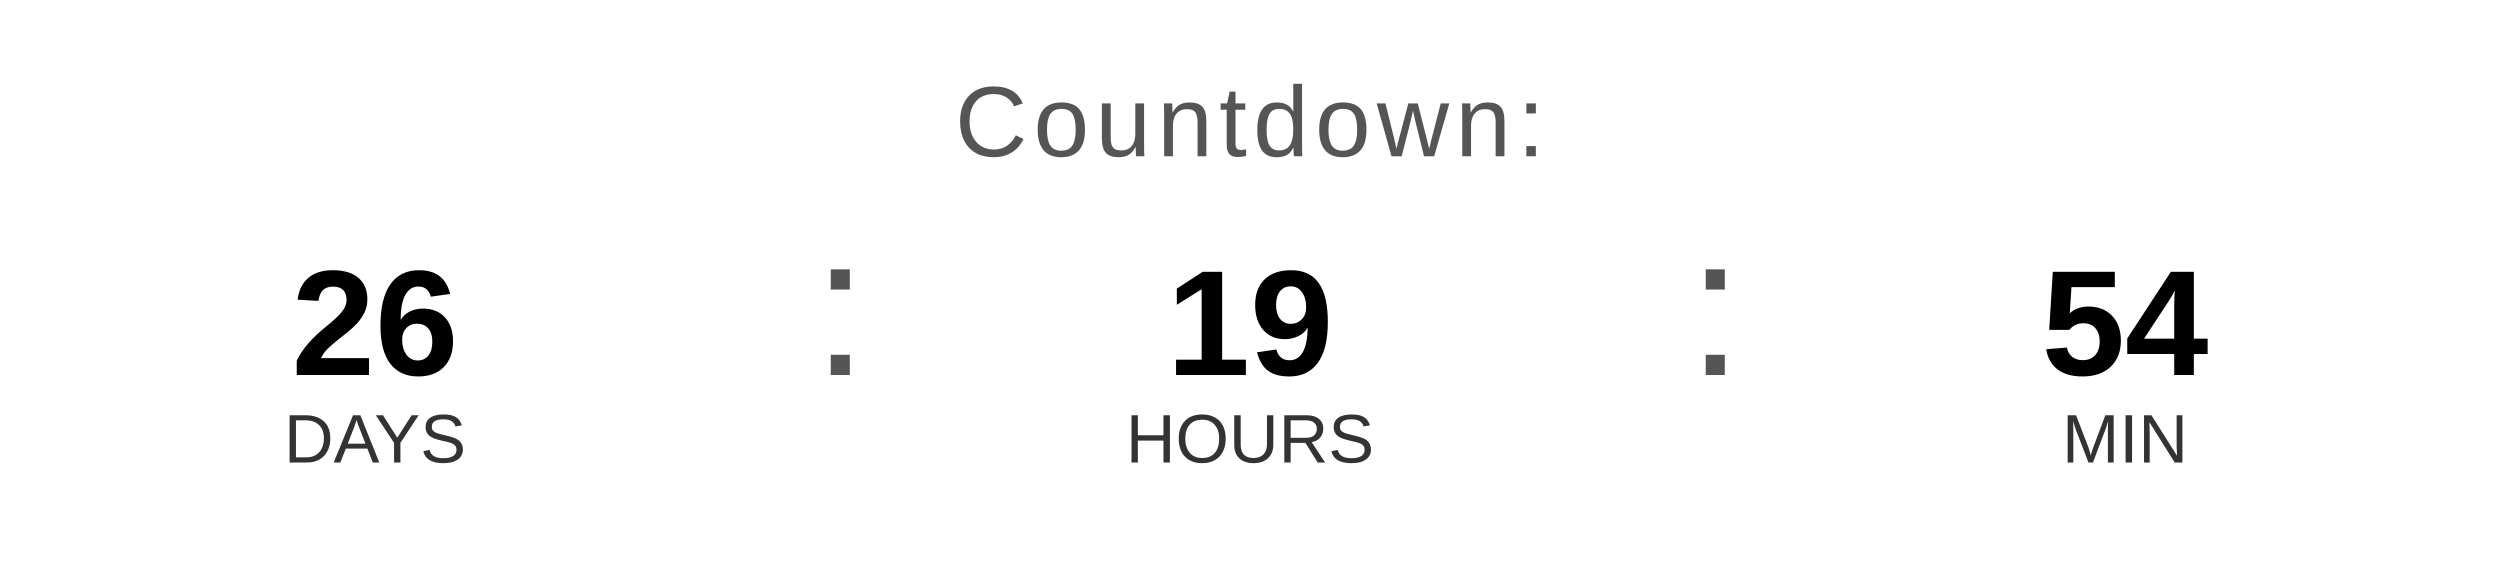
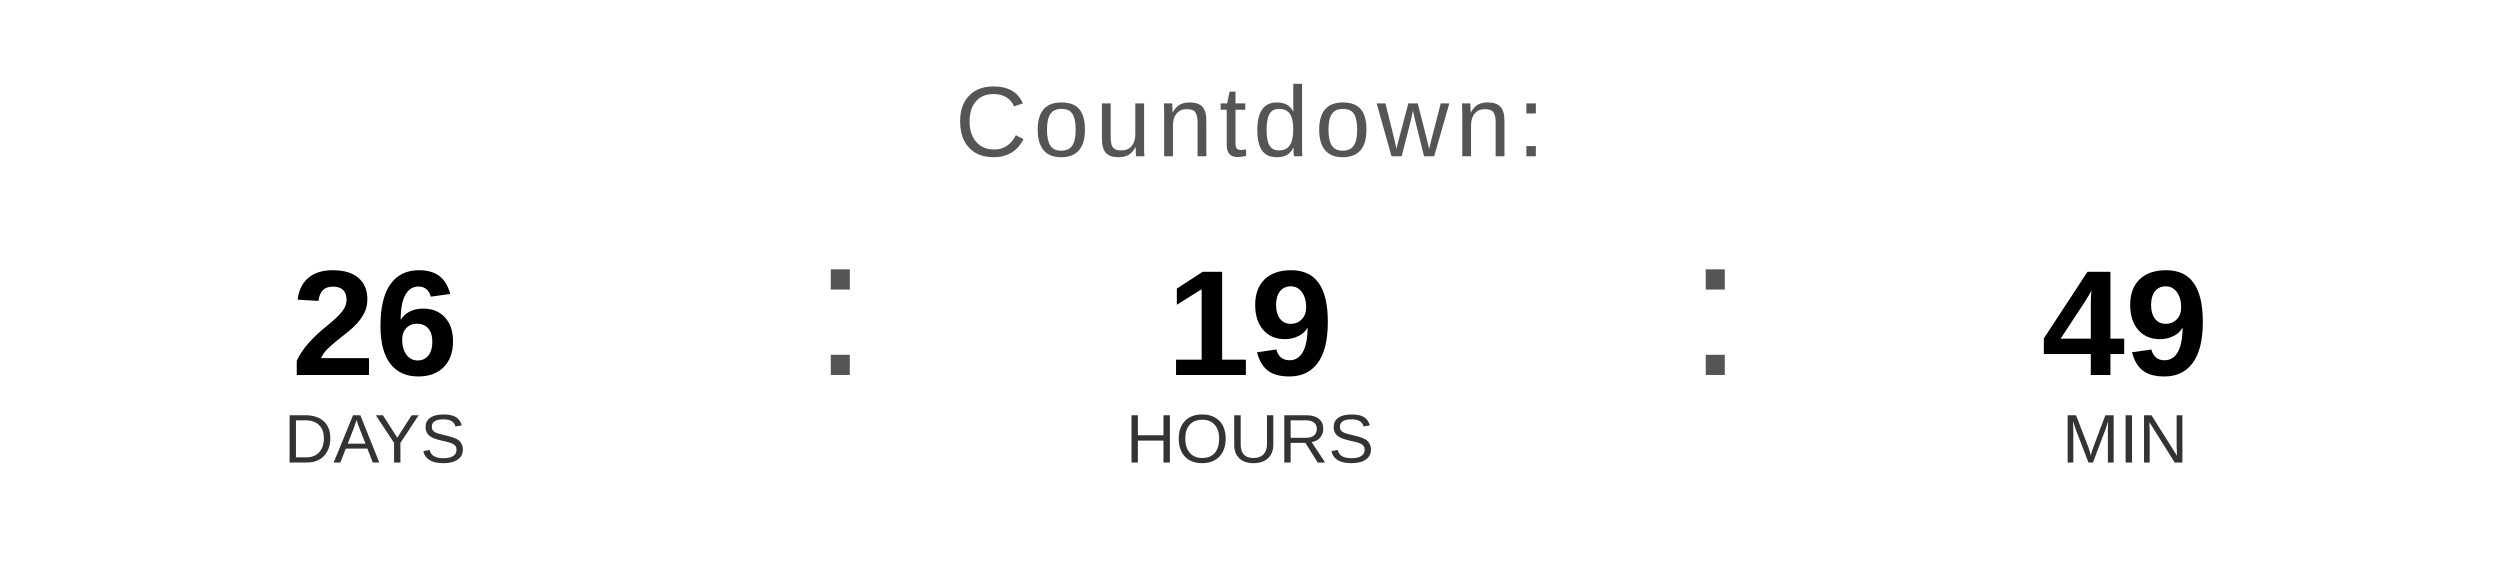
<svg xmlns="http://www.w3.org/2000/svg" width="400" height="90" viewBox="0 0 400 90">
  <text x="200" y="25" font-family="Arial, Helvetica, sans-serif" font-size="16" fill="#555555" text-anchor="middle" letter-spacing="1">
    Countdown:
  </text>
  <text x="60" y="60" font-family="Arial, Helvetica, sans-serif" font-size="24" font-weight="bold" fill="#000000" text-anchor="middle">26</text>
  <text x="60" y="74" font-family="Arial, Helvetica, sans-serif" font-size="11" fill="#333333" text-anchor="middle">DAYS</text>
  <text x="130" y="60" font-family="Arial, sans-serif" font-size="32" fill="#555555">:</text>
  <text x="200" y="60" font-family="Arial, Helvetica, sans-serif" font-size="24" font-weight="bold" fill="#000000" text-anchor="middle">19</text>
  <text x="200" y="74" font-family="Arial, Helvetica, sans-serif" font-size="11" fill="#333333" text-anchor="middle">HOURS</text>
  <text x="270" y="60" font-family="Arial, sans-serif" font-size="32" fill="#555555">:</text>
-   <text x="340" y="60" font-family="Arial, Helvetica, sans-serif" font-size="24" font-weight="bold" fill="#000000" text-anchor="middle">54</text>
+   <text x="340" y="60" font-family="Arial, Helvetica, sans-serif" font-size="24" font-weight="bold" fill="#000000" text-anchor="middle">49</text>
  <text x="340" y="74" font-family="Arial, Helvetica, sans-serif" font-size="11" fill="#333333" text-anchor="middle">MIN</text>
</svg>
